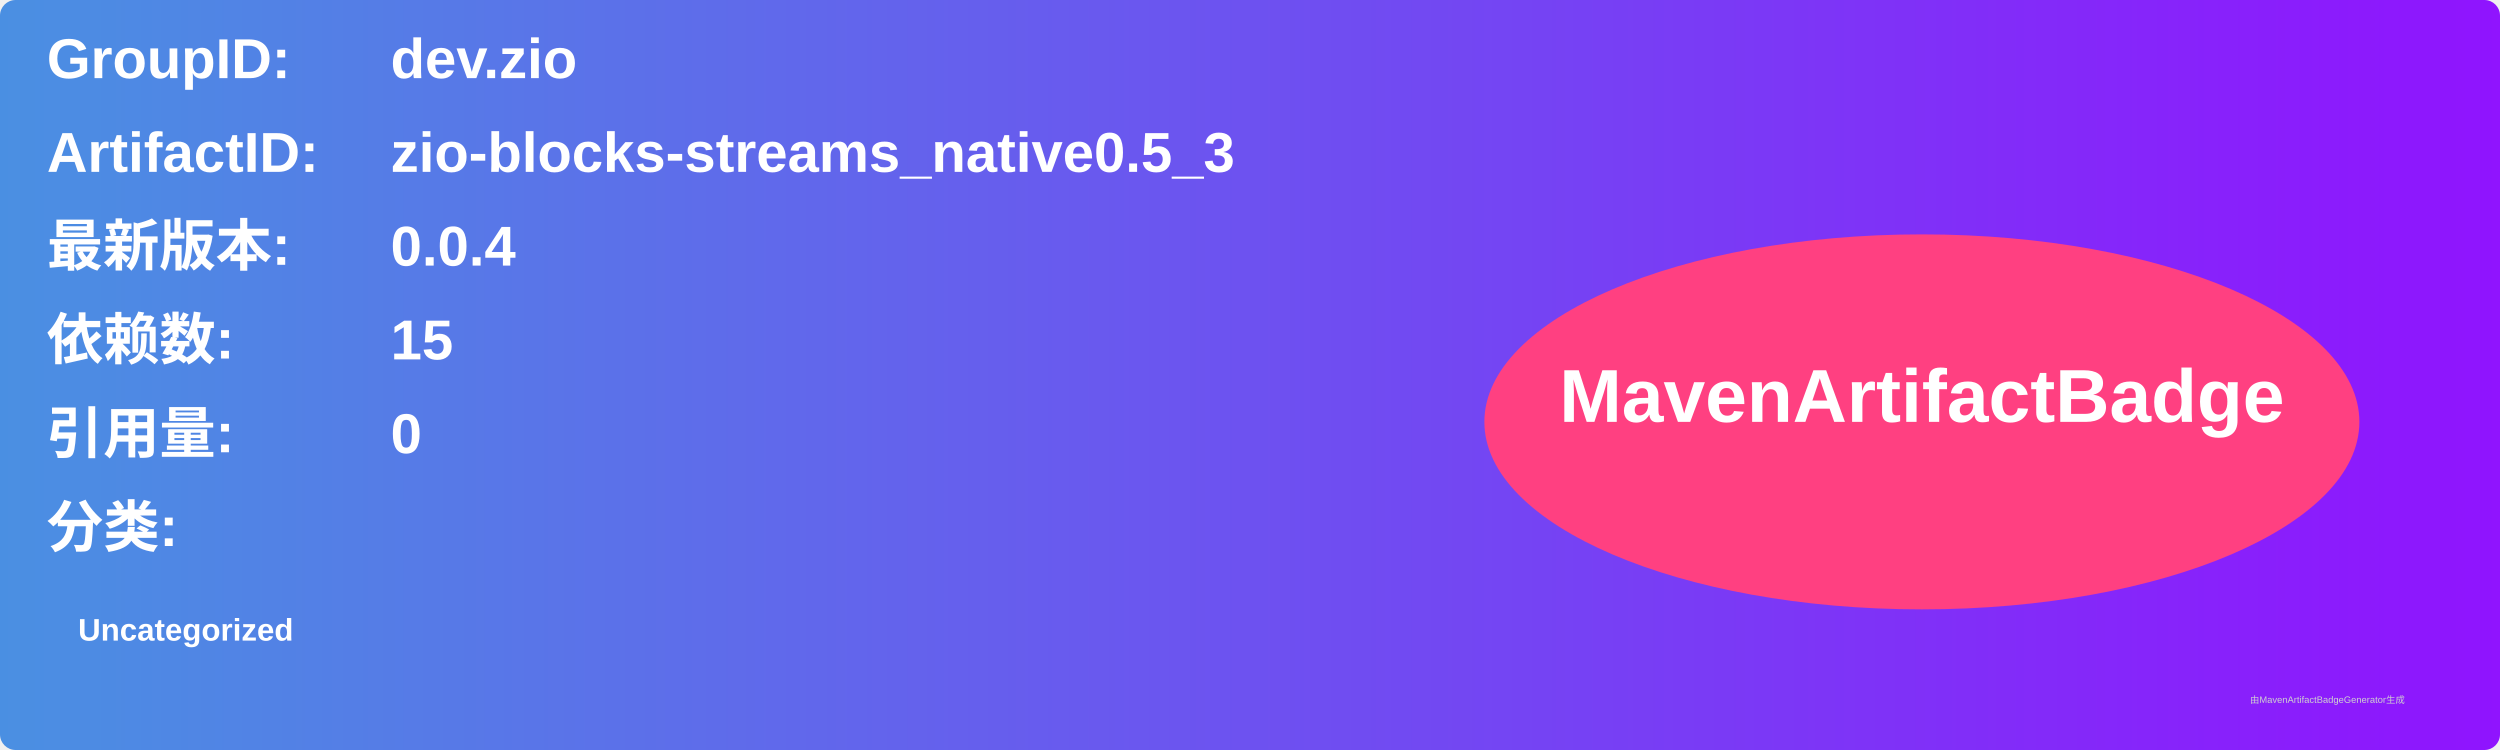
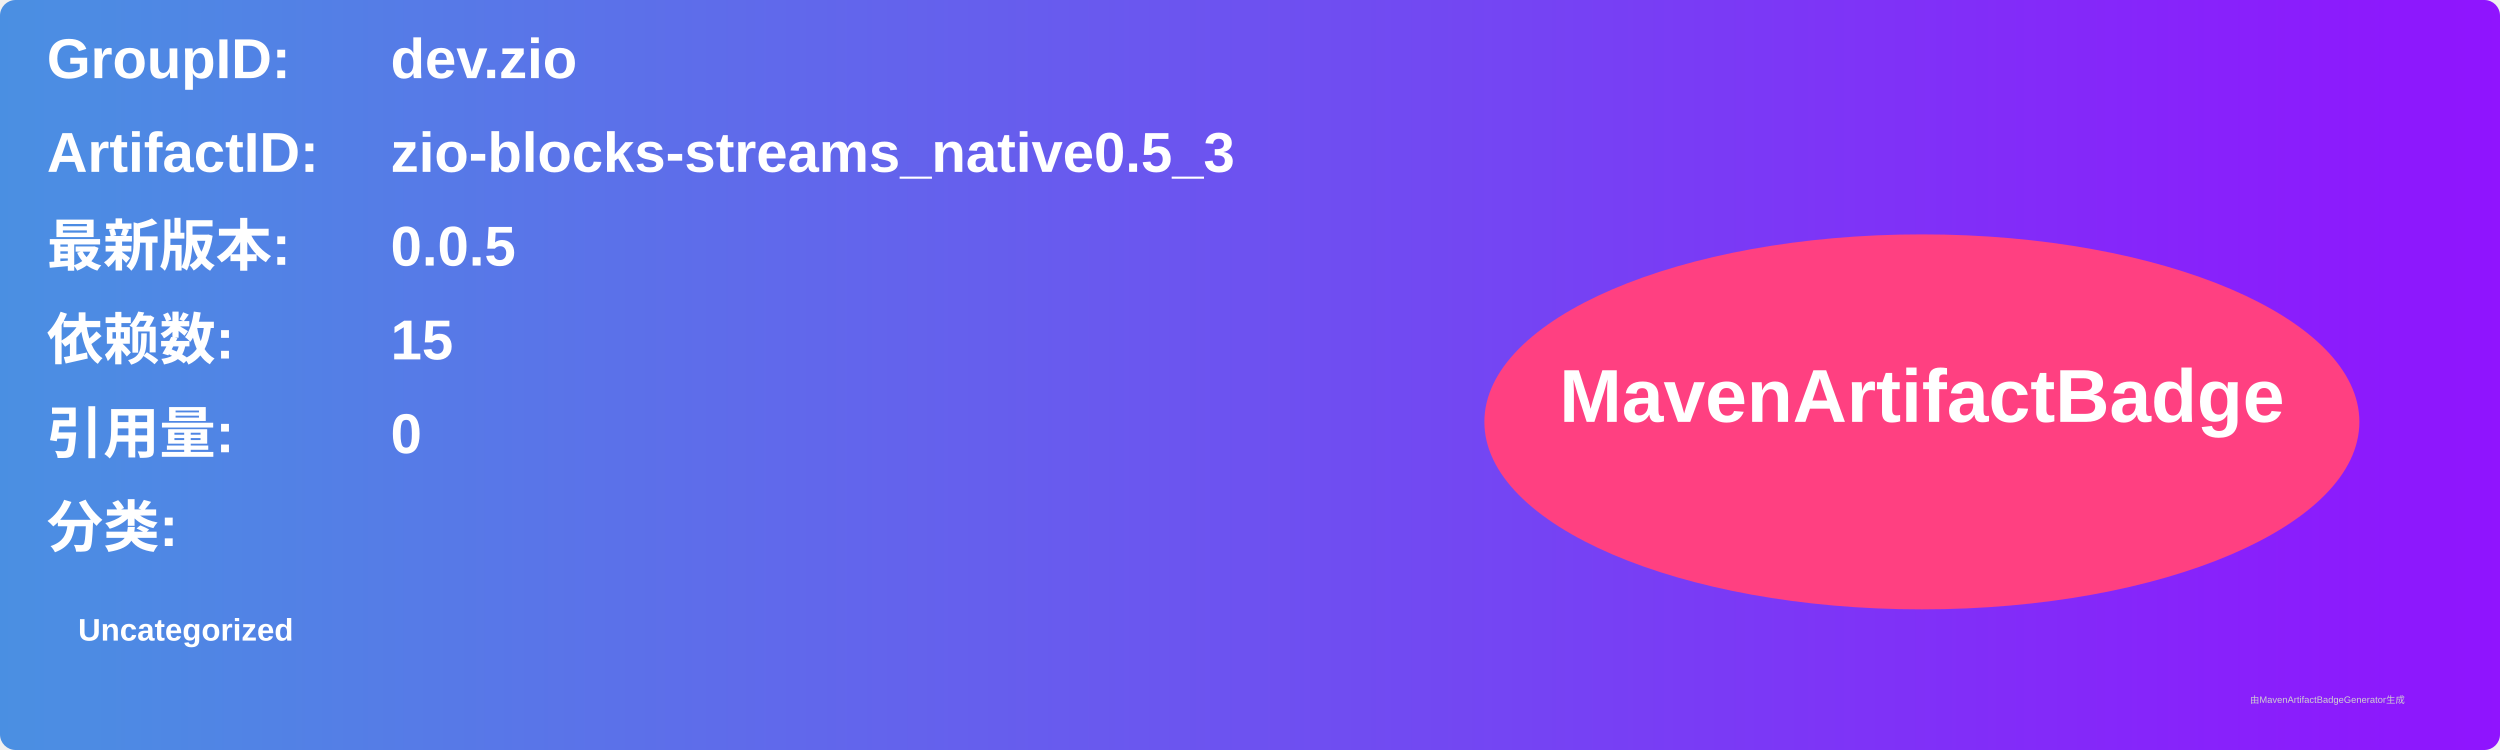
<svg xmlns="http://www.w3.org/2000/svg" width="800" height="240" viewBox="0 0 800 240">
  <linearGradient id="grad" x1="0%" y1="0%" x2="100%" y2="0%">
    <stop offset="0%" stop-color="#4a90e2" />
    <stop offset="100%" stop-color="#9013fe" />
  </linearGradient>
  <rect width="100%" height="100%" rx="5" ry="5" fill="url(#grad)" />
  <g transform="translate(15, 15)">
    <text x="0" y="10" font-family="Arial" font-size="18" fill="white" font-weight="bold" width="260">GroupID:</text>
    <text x="110" y="10" font-family="Arial" font-size="18" fill="white" font-weight="bold" width="460">dev.zio</text>
    <text x="0" y="40" font-family="Arial" font-size="18" fill="white" font-weight="bold" width="260">ArtifactID:</text>
    <text x="110" y="40" font-family="Arial" font-size="18" fill="white" font-weight="bold" width="460">zio-blocks-streams_native0.5_3</text>
    <text x="0" y="70" font-family="Arial" font-size="18" fill="white" font-weight="bold">最新版本:</text>
    <text x="110" y="70" font-family="Arial" font-size="18" fill="white" font-weight="bold">
-       <tspan font-weight="bold">0.0.4</tspan>
+       <tspan font-weight="bold">0.0.5</tspan>
    </text>
    <text x="0" y="100" font-family="Arial" font-size="18" fill="white" font-weight="bold">依赖数: </text>
    <text x="110" y="100" font-family="Arial" font-size="18" fill="white">
      <tspan font-weight="bold">15</tspan>
    </text>
    <text x="0" y="130" font-family="Arial" font-size="18" fill="white" font-weight="bold">引用量: </text>
    <text x="110" y="130" font-family="Arial" font-size="18" fill="white">
      <tspan font-weight="bold">0</tspan>
    </text>
    <text x="0" y="160" font-family="Arial" font-size="18" fill="white" font-weight="bold">分类:</text>
    <text x="10" y="190" font-family="Arial" font-size="10" fill="white">
      <tspan font-weight="bold">Uncategorized</tspan>
    </text>
    <ellipse cx="600" cy="120" rx="140" ry="60" fill="#ff4081" />
    <text x="600" y="120" text-anchor="middle" font-family="Arial" font-size="24" fill="white" font-weight="bold">MavenArtifactBadge</text>
  </g>
  <text x="720" y="225" font-family="Arial" font-size="3" fill="#d0d0d0">由MavenArtifactBadgeGenerator生成</text>
</svg>
